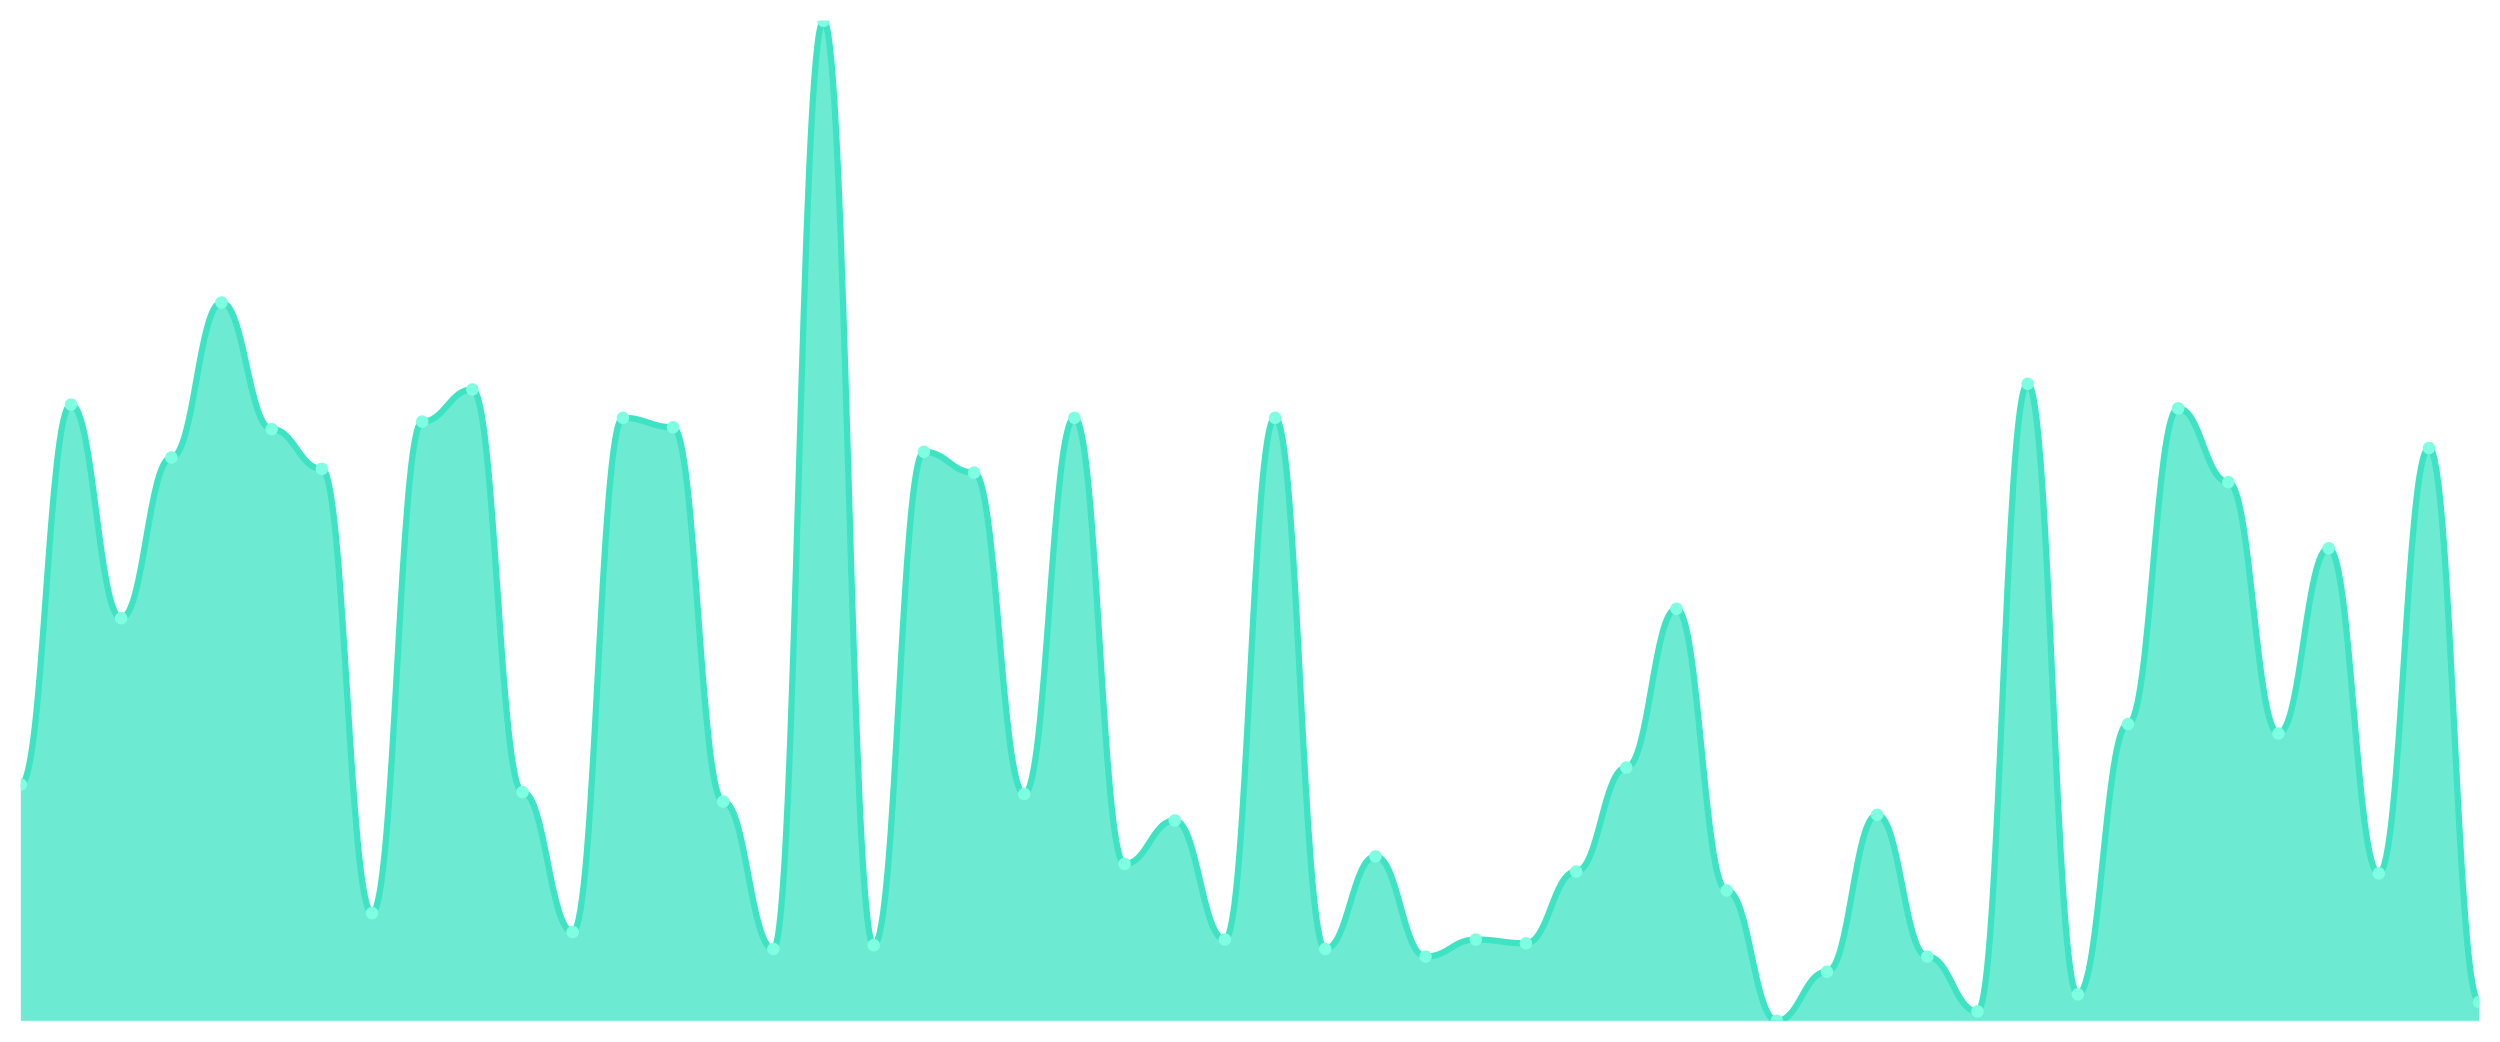
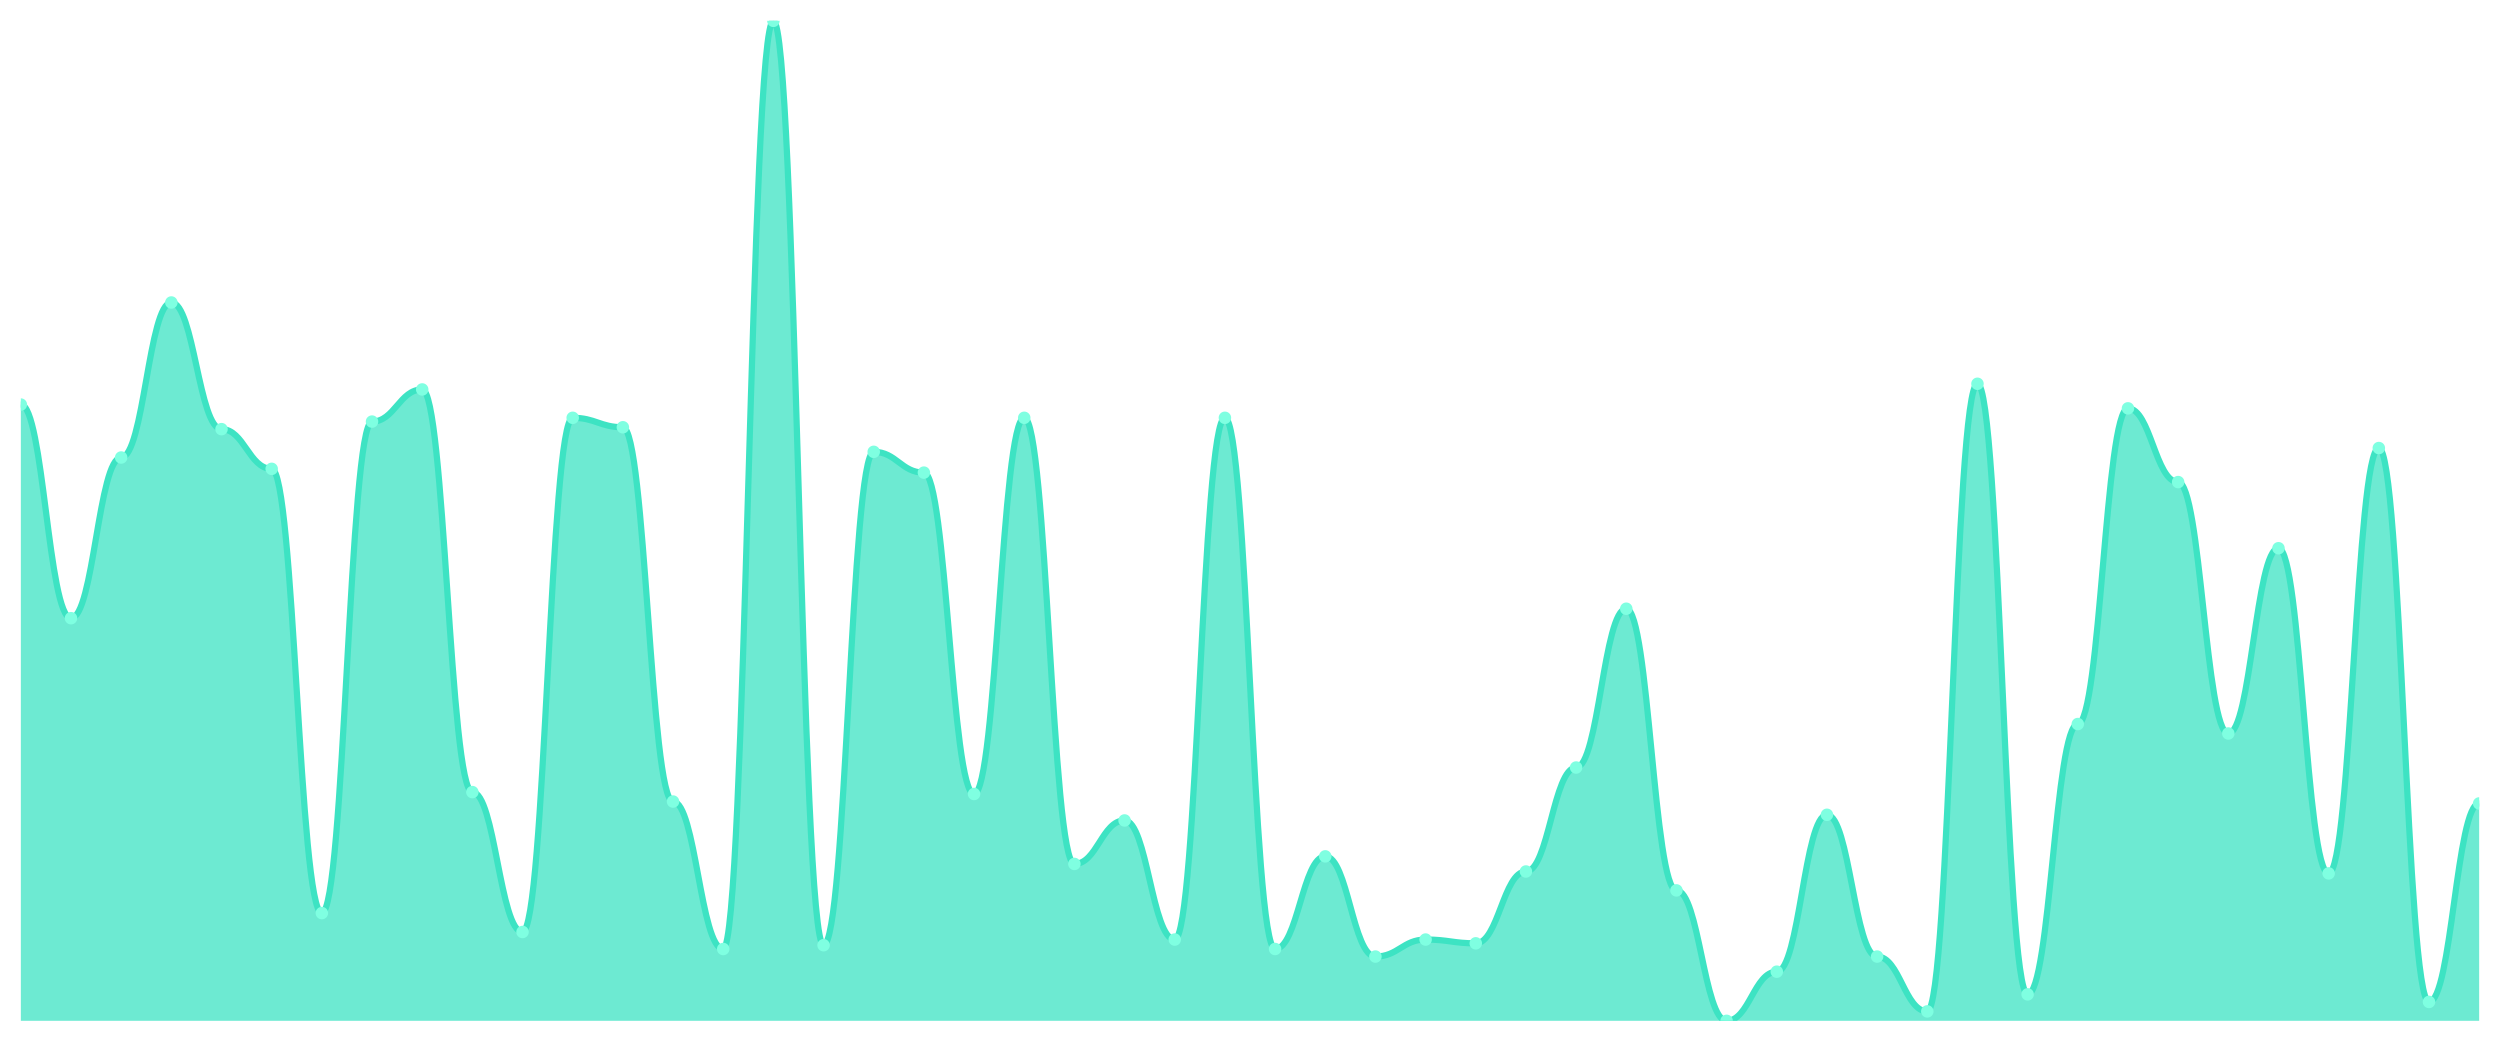
<svg xmlns="http://www.w3.org/2000/svg" viewBox="0 0 1200 500" width="1200" height="500">
  <defs>
    <clipPath id="c">
      <rect x="10" y="10" width="1180" height="480" />
    </clipPath>
  </defs>
  <rect width="1200" height="500" fill="none" />
  <g clip-path="url(#c)">
-     <path d="M 10,490 L 10,376.578 C 20.837,376.578 23.245,194.197 34.082,194.197 C 44.918,194.197 47.327,296.73 58.163,296.73 C 69,296.73 71.408,219.603 82.245,219.603 C 93.082,219.603 95.49,145.198 106.327,145.198 C 117.163,145.198 119.571,205.992 130.408,205.992 C 141.245,205.992 143.653,225.047 154.49,225.047 C 165.327,225.047 167.735,438.28 178.571,438.28 C 189.408,438.28 191.816,202.363 202.653,202.363 C 213.49,202.363 215.898,186.938 226.735,186.938 C 237.571,186.938 239.98,380.208 250.816,380.208 C 261.653,380.208 264.061,447.353 274.898,447.353 C 285.735,447.353 288.143,200.548 298.98,200.548 C 309.816,200.548 312.224,205.085 323.061,205.085 C 333.898,205.085 336.306,384.745 347.143,384.745 C 357.98,384.745 360.388,455.52 371.224,455.52 C 382.061,455.52 384.469,10 395.306,10 C 406.143,10 408.551,453.705 419.388,453.705 C 430.224,453.705 432.633,216.881 443.469,216.881 C 454.306,216.881 456.714,226.862 467.551,226.862 C 478.388,226.862 480.796,381.115 491.633,381.115 C 502.469,381.115 504.878,200.548 515.714,200.548 C 526.551,200.548 528.959,414.688 539.796,414.688 C 550.633,414.688 553.041,393.819 563.878,393.819 C 574.714,393.819 577.122,450.983 587.959,450.983 C 598.796,450.983 601.204,200.548 612.041,200.548 C 622.878,200.548 625.286,455.52 636.122,455.52 C 646.959,455.52 649.367,411.059 660.204,411.059 C 671.041,411.059 673.449,459.149 684.286,459.149 C 695.122,459.149 697.531,450.983 708.367,450.983 C 719.204,450.983 721.612,452.798 732.449,452.798 C 743.286,452.798 745.694,418.318 756.531,418.318 C 767.367,418.318 769.776,368.412 780.612,368.412 C 791.449,368.412 793.857,292.193 804.694,292.193 C 815.531,292.193 817.939,427.391 828.776,427.391 C 839.612,427.391 842.02,490 852.857,490 C 863.694,490 866.102,466.408 876.939,466.408 C 887.776,466.408 890.184,391.096 901.02,391.096 C 911.857,391.096 914.265,459.149 925.102,459.149 C 935.939,459.149 938.347,485.463 949.184,485.463 C 960.02,485.463 962.429,184.216 973.265,184.216 C 984.102,184.216 986.51,477.297 997.347,477.297 C 1008.184,477.297 1010.592,347.543 1021.429,347.543 C 1032.265,347.543 1034.673,196.011 1045.51,196.011 C 1056.347,196.011 1058.755,231.399 1069.592,231.399 C 1080.429,231.399 1082.837,352.079 1093.673,352.079 C 1104.51,352.079 1106.918,263.157 1117.755,263.157 C 1128.592,263.157 1131,419.225 1141.837,419.225 C 1152.673,419.225 1155.082,215.066 1165.918,215.066 C 1176.755,215.066 1179.163,480.926 1190,480.926 L 1190,490 Z" fill="rgba(61,227,195,0.75)" />
-     <path d="M 10,376.578 C 20.837,376.578 23.245,194.197 34.082,194.197 C 44.918,194.197 47.327,296.73 58.163,296.73 C 69,296.73 71.408,219.603 82.245,219.603 C 93.082,219.603 95.49,145.198 106.327,145.198 C 117.163,145.198 119.571,205.992 130.408,205.992 C 141.245,205.992 143.653,225.047 154.49,225.047 C 165.327,225.047 167.735,438.28 178.571,438.28 C 189.408,438.28 191.816,202.363 202.653,202.363 C 213.49,202.363 215.898,186.938 226.735,186.938 C 237.571,186.938 239.98,380.208 250.816,380.208 C 261.653,380.208 264.061,447.353 274.898,447.353 C 285.735,447.353 288.143,200.548 298.98,200.548 C 309.816,200.548 312.224,205.085 323.061,205.085 C 333.898,205.085 336.306,384.745 347.143,384.745 C 357.98,384.745 360.388,455.52 371.224,455.52 C 382.061,455.52 384.469,10 395.306,10 C 406.143,10 408.551,453.705 419.388,453.705 C 430.224,453.705 432.633,216.881 443.469,216.881 C 454.306,216.881 456.714,226.862 467.551,226.862 C 478.388,226.862 480.796,381.115 491.633,381.115 C 502.469,381.115 504.878,200.548 515.714,200.548 C 526.551,200.548 528.959,414.688 539.796,414.688 C 550.633,414.688 553.041,393.819 563.878,393.819 C 574.714,393.819 577.122,450.983 587.959,450.983 C 598.796,450.983 601.204,200.548 612.041,200.548 C 622.878,200.548 625.286,455.52 636.122,455.52 C 646.959,455.52 649.367,411.059 660.204,411.059 C 671.041,411.059 673.449,459.149 684.286,459.149 C 695.122,459.149 697.531,450.983 708.367,450.983 C 719.204,450.983 721.612,452.798 732.449,452.798 C 743.286,452.798 745.694,418.318 756.531,418.318 C 767.367,418.318 769.776,368.412 780.612,368.412 C 791.449,368.412 793.857,292.193 804.694,292.193 C 815.531,292.193 817.939,427.391 828.776,427.391 C 839.612,427.391 842.02,490 852.857,490 C 863.694,490 866.102,466.408 876.939,466.408 C 887.776,466.408 890.184,391.096 901.02,391.096 C 911.857,391.096 914.265,459.149 925.102,459.149 C 935.939,459.149 938.347,485.463 949.184,485.463 C 960.02,485.463 962.429,184.216 973.265,184.216 C 984.102,184.216 986.51,477.297 997.347,477.297 C 1008.184,477.297 1010.592,347.543 1021.429,347.543 C 1032.265,347.543 1034.673,196.011 1045.51,196.011 C 1056.347,196.011 1058.755,231.399 1069.592,231.399 C 1080.429,231.399 1082.837,352.079 1093.673,352.079 C 1104.51,352.079 1106.918,263.157 1117.755,263.157 C 1128.592,263.157 1131,419.225 1141.837,419.225 C 1152.673,419.225 1155.082,215.066 1165.918,215.066 C 1176.755,215.066 1179.163,480.926 1190,480.926" fill="none" stroke="#3de3c3" stroke-width="3" stroke-linecap="round" stroke-linejoin="round" />
-     <circle cx="10" cy="376.578" r="3" fill="#7fffe1" />
-     <circle cx="34.082" cy="194.197" r="3" fill="#7fffe1" />
-     <circle cx="58.163" cy="296.73" r="3" fill="#7fffe1" />
-     <circle cx="82.245" cy="219.603" r="3" fill="#7fffe1" />
-     <circle cx="106.327" cy="145.198" r="3" fill="#7fffe1" />
-     <circle cx="130.408" cy="205.992" r="3" fill="#7fffe1" />
-     <circle cx="154.49" cy="225.047" r="3" fill="#7fffe1" />
-     <circle cx="178.571" cy="438.28" r="3" fill="#7fffe1" />
-     <circle cx="202.653" cy="202.363" r="3" fill="#7fffe1" />
-     <circle cx="226.735" cy="186.938" r="3" fill="#7fffe1" />
-     <circle cx="250.816" cy="380.208" r="3" fill="#7fffe1" />
-     <circle cx="274.898" cy="447.353" r="3" fill="#7fffe1" />
-     <circle cx="298.98" cy="200.548" r="3" fill="#7fffe1" />
-     <circle cx="323.061" cy="205.085" r="3" fill="#7fffe1" />
-     <circle cx="347.143" cy="384.745" r="3" fill="#7fffe1" />
-     <circle cx="371.224" cy="455.52" r="3" fill="#7fffe1" />
-     <circle cx="395.306" cy="10" r="3" fill="#7fffe1" />
-     <circle cx="419.388" cy="453.705" r="3" fill="#7fffe1" />
-     <circle cx="443.469" cy="216.881" r="3" fill="#7fffe1" />
-     <circle cx="467.551" cy="226.862" r="3" fill="#7fffe1" />
-     <circle cx="491.633" cy="381.115" r="3" fill="#7fffe1" />
-     <circle cx="515.714" cy="200.548" r="3" fill="#7fffe1" />
-     <circle cx="539.796" cy="414.688" r="3" fill="#7fffe1" />
-     <circle cx="563.878" cy="393.819" r="3" fill="#7fffe1" />
-     <circle cx="587.959" cy="450.983" r="3" fill="#7fffe1" />
-     <circle cx="612.041" cy="200.548" r="3" fill="#7fffe1" />
-     <circle cx="636.122" cy="455.52" r="3" fill="#7fffe1" />
-     <circle cx="660.204" cy="411.059" r="3" fill="#7fffe1" />
-     <circle cx="684.286" cy="459.149" r="3" fill="#7fffe1" />
-     <circle cx="708.367" cy="450.983" r="3" fill="#7fffe1" />
-     <circle cx="732.449" cy="452.798" r="3" fill="#7fffe1" />
-     <circle cx="756.531" cy="418.318" r="3" fill="#7fffe1" />
-     <circle cx="780.612" cy="368.412" r="3" fill="#7fffe1" />
-     <circle cx="804.694" cy="292.193" r="3" fill="#7fffe1" />
-     <circle cx="828.776" cy="427.391" r="3" fill="#7fffe1" />
-     <circle cx="852.857" cy="490" r="3" fill="#7fffe1" />
-     <circle cx="876.939" cy="466.408" r="3" fill="#7fffe1" />
-     <circle cx="901.02" cy="391.096" r="3" fill="#7fffe1" />
-     <circle cx="925.102" cy="459.149" r="3" fill="#7fffe1" />
-     <circle cx="949.184" cy="485.463" r="3" fill="#7fffe1" />
-     <circle cx="973.265" cy="184.216" r="3" fill="#7fffe1" />
-     <circle cx="997.347" cy="477.297" r="3" fill="#7fffe1" />
-     <circle cx="1021.429" cy="347.543" r="3" fill="#7fffe1" />
-     <circle cx="1045.51" cy="196.011" r="3" fill="#7fffe1" />
-     <circle cx="1069.592" cy="231.399" r="3" fill="#7fffe1" />
-     <circle cx="1093.673" cy="352.079" r="3" fill="#7fffe1" />
-     <circle cx="1117.755" cy="263.157" r="3" fill="#7fffe1" />
-     <circle cx="1141.837" cy="419.225" r="3" fill="#7fffe1" />
-     <circle cx="1165.918" cy="215.066" r="3" fill="#7fffe1" />
-     <circle cx="1190" cy="480.926" r="3" fill="#7fffe1" />
+     <path d="M 10,490 L 10,194.197 C 20.837,194.197 23.245,296.73 34.082,296.73 C 44.918,296.73 47.327,219.603 58.163,219.603 C 69,219.603 71.408,145.198 82.245,145.198 C 93.082,145.198 95.49,205.992 106.327,205.992 C 117.163,205.992 119.571,225.047 130.408,225.047 C 141.245,225.047 143.653,438.28 154.49,438.28 C 165.327,438.28 167.735,202.363 178.571,202.363 C 189.408,202.363 191.816,186.938 202.653,186.938 C 213.49,186.938 215.898,380.208 226.735,380.208 C 237.571,380.208 239.98,447.353 250.816,447.353 C 261.653,447.353 264.061,200.548 274.898,200.548 C 285.735,200.548 288.143,205.085 298.98,205.085 C 309.816,205.085 312.224,384.745 323.061,384.745 C 333.898,384.745 336.306,455.52 347.143,455.52 C 357.98,455.52 360.388,10 371.224,10 C 382.061,10 384.469,453.705 395.306,453.705 C 406.143,453.705 408.551,216.881 419.388,216.881 C 430.224,216.881 432.633,226.862 443.469,226.862 C 454.306,226.862 456.714,381.115 467.551,381.115 C 478.388,381.115 480.796,200.548 491.633,200.548 C 502.469,200.548 504.878,414.688 515.714,414.688 C 526.551,414.688 528.959,393.819 539.796,393.819 C 550.633,393.819 553.041,450.983 563.878,450.983 C 574.714,450.983 577.122,200.548 587.959,200.548 C 598.796,200.548 601.204,455.52 612.041,455.52 C 622.878,455.52 625.286,411.059 636.122,411.059 C 646.959,411.059 649.367,459.149 660.204,459.149 C 671.041,459.149 673.449,450.983 684.286,450.983 C 695.122,450.983 697.531,452.798 708.367,452.798 C 719.204,452.798 721.612,418.318 732.449,418.318 C 743.286,418.318 745.694,368.412 756.531,368.412 C 767.367,368.412 769.776,292.193 780.612,292.193 C 791.449,292.193 793.857,427.391 804.694,427.391 C 815.531,427.391 817.939,490 828.776,490 C 839.612,490 842.02,466.408 852.857,466.408 C 863.694,466.408 866.102,391.096 876.939,391.096 C 887.776,391.096 890.184,459.149 901.02,459.149 C 911.857,459.149 914.265,485.463 925.102,485.463 C 935.939,485.463 938.347,184.216 949.184,184.216 C 960.02,184.216 962.429,477.297 973.265,477.297 C 984.102,477.297 986.51,347.543 997.347,347.543 C 1008.184,347.543 1010.592,196.011 1021.429,196.011 C 1032.265,196.011 1034.673,231.399 1045.51,231.399 C 1056.347,231.399 1058.755,352.079 1069.592,352.079 C 1080.429,352.079 1082.837,263.157 1093.673,263.157 C 1104.51,263.157 1106.918,419.225 1117.755,419.225 C 1128.592,419.225 1131,215.066 1141.837,215.066 C 1152.673,215.066 1155.082,480.926 1165.918,480.926 C 1176.755,480.926 1179.163,385.652 1190,385.652 L 1190,490 Z" fill="rgba(61,227,195,0.75)" />
+     <path d="M 10,194.197 C 20.837,194.197 23.245,296.73 34.082,296.73 C 44.918,296.73 47.327,219.603 58.163,219.603 C 69,219.603 71.408,145.198 82.245,145.198 C 93.082,145.198 95.49,205.992 106.327,205.992 C 117.163,205.992 119.571,225.047 130.408,225.047 C 141.245,225.047 143.653,438.28 154.49,438.28 C 165.327,438.28 167.735,202.363 178.571,202.363 C 189.408,202.363 191.816,186.938 202.653,186.938 C 213.49,186.938 215.898,380.208 226.735,380.208 C 237.571,380.208 239.98,447.353 250.816,447.353 C 261.653,447.353 264.061,200.548 274.898,200.548 C 285.735,200.548 288.143,205.085 298.98,205.085 C 309.816,205.085 312.224,384.745 323.061,384.745 C 333.898,384.745 336.306,455.52 347.143,455.52 C 357.98,455.52 360.388,10 371.224,10 C 382.061,10 384.469,453.705 395.306,453.705 C 406.143,453.705 408.551,216.881 419.388,216.881 C 430.224,216.881 432.633,226.862 443.469,226.862 C 454.306,226.862 456.714,381.115 467.551,381.115 C 478.388,381.115 480.796,200.548 491.633,200.548 C 502.469,200.548 504.878,414.688 515.714,414.688 C 526.551,414.688 528.959,393.819 539.796,393.819 C 550.633,393.819 553.041,450.983 563.878,450.983 C 574.714,450.983 577.122,200.548 587.959,200.548 C 598.796,200.548 601.204,455.52 612.041,455.52 C 622.878,455.52 625.286,411.059 636.122,411.059 C 646.959,411.059 649.367,459.149 660.204,459.149 C 671.041,459.149 673.449,450.983 684.286,450.983 C 695.122,450.983 697.531,452.798 708.367,452.798 C 719.204,452.798 721.612,418.318 732.449,418.318 C 743.286,418.318 745.694,368.412 756.531,368.412 C 767.367,368.412 769.776,292.193 780.612,292.193 C 791.449,292.193 793.857,427.391 804.694,427.391 C 815.531,427.391 817.939,490 828.776,490 C 839.612,490 842.02,466.408 852.857,466.408 C 863.694,466.408 866.102,391.096 876.939,391.096 C 887.776,391.096 890.184,459.149 901.02,459.149 C 911.857,459.149 914.265,485.463 925.102,485.463 C 935.939,485.463 938.347,184.216 949.184,184.216 C 960.02,184.216 962.429,477.297 973.265,477.297 C 984.102,477.297 986.51,347.543 997.347,347.543 C 1008.184,347.543 1010.592,196.011 1021.429,196.011 C 1032.265,196.011 1034.673,231.399 1045.51,231.399 C 1056.347,231.399 1058.755,352.079 1069.592,352.079 C 1080.429,352.079 1082.837,263.157 1093.673,263.157 C 1104.51,263.157 1106.918,419.225 1117.755,419.225 C 1128.592,419.225 1131,215.066 1141.837,215.066 C 1152.673,215.066 1155.082,480.926 1165.918,480.926 C 1176.755,480.926 1179.163,385.652 1190,385.652" fill="none" stroke="#3de3c3" stroke-width="3" stroke-linecap="round" stroke-linejoin="round" />
+     <circle cx="10" cy="194.197" r="3" fill="#7fffe1" />
+     <circle cx="34.082" cy="296.73" r="3" fill="#7fffe1" />
+     <circle cx="58.163" cy="219.603" r="3" fill="#7fffe1" />
+     <circle cx="82.245" cy="145.198" r="3" fill="#7fffe1" />
+     <circle cx="106.327" cy="205.992" r="3" fill="#7fffe1" />
+     <circle cx="130.408" cy="225.047" r="3" fill="#7fffe1" />
+     <circle cx="154.49" cy="438.28" r="3" fill="#7fffe1" />
+     <circle cx="178.571" cy="202.363" r="3" fill="#7fffe1" />
+     <circle cx="202.653" cy="186.938" r="3" fill="#7fffe1" />
+     <circle cx="226.735" cy="380.208" r="3" fill="#7fffe1" />
+     <circle cx="250.816" cy="447.353" r="3" fill="#7fffe1" />
+     <circle cx="274.898" cy="200.548" r="3" fill="#7fffe1" />
+     <circle cx="298.98" cy="205.085" r="3" fill="#7fffe1" />
+     <circle cx="323.061" cy="384.745" r="3" fill="#7fffe1" />
+     <circle cx="347.143" cy="455.52" r="3" fill="#7fffe1" />
+     <circle cx="371.224" cy="10" r="3" fill="#7fffe1" />
+     <circle cx="395.306" cy="453.705" r="3" fill="#7fffe1" />
+     <circle cx="419.388" cy="216.881" r="3" fill="#7fffe1" />
+     <circle cx="443.469" cy="226.862" r="3" fill="#7fffe1" />
+     <circle cx="467.551" cy="381.115" r="3" fill="#7fffe1" />
+     <circle cx="491.633" cy="200.548" r="3" fill="#7fffe1" />
+     <circle cx="515.714" cy="414.688" r="3" fill="#7fffe1" />
+     <circle cx="539.796" cy="393.819" r="3" fill="#7fffe1" />
+     <circle cx="563.878" cy="450.983" r="3" fill="#7fffe1" />
+     <circle cx="587.959" cy="200.548" r="3" fill="#7fffe1" />
+     <circle cx="612.041" cy="455.52" r="3" fill="#7fffe1" />
+     <circle cx="636.122" cy="411.059" r="3" fill="#7fffe1" />
+     <circle cx="660.204" cy="459.149" r="3" fill="#7fffe1" />
+     <circle cx="684.286" cy="450.983" r="3" fill="#7fffe1" />
+     <circle cx="708.367" cy="452.798" r="3" fill="#7fffe1" />
+     <circle cx="732.449" cy="418.318" r="3" fill="#7fffe1" />
+     <circle cx="756.531" cy="368.412" r="3" fill="#7fffe1" />
+     <circle cx="780.612" cy="292.193" r="3" fill="#7fffe1" />
+     <circle cx="804.694" cy="427.391" r="3" fill="#7fffe1" />
+     <circle cx="828.776" cy="490" r="3" fill="#7fffe1" />
+     <circle cx="852.857" cy="466.408" r="3" fill="#7fffe1" />
+     <circle cx="876.939" cy="391.096" r="3" fill="#7fffe1" />
+     <circle cx="901.02" cy="459.149" r="3" fill="#7fffe1" />
+     <circle cx="925.102" cy="485.463" r="3" fill="#7fffe1" />
+     <circle cx="949.184" cy="184.216" r="3" fill="#7fffe1" />
+     <circle cx="973.265" cy="477.297" r="3" fill="#7fffe1" />
+     <circle cx="997.347" cy="347.543" r="3" fill="#7fffe1" />
+     <circle cx="1021.429" cy="196.011" r="3" fill="#7fffe1" />
+     <circle cx="1045.51" cy="231.399" r="3" fill="#7fffe1" />
+     <circle cx="1069.592" cy="352.079" r="3" fill="#7fffe1" />
+     <circle cx="1093.673" cy="263.157" r="3" fill="#7fffe1" />
+     <circle cx="1117.755" cy="419.225" r="3" fill="#7fffe1" />
+     <circle cx="1141.837" cy="215.066" r="3" fill="#7fffe1" />
+     <circle cx="1165.918" cy="480.926" r="3" fill="#7fffe1" />
+     <circle cx="1190" cy="385.652" r="3" fill="#7fffe1" />
  </g>
</svg>
